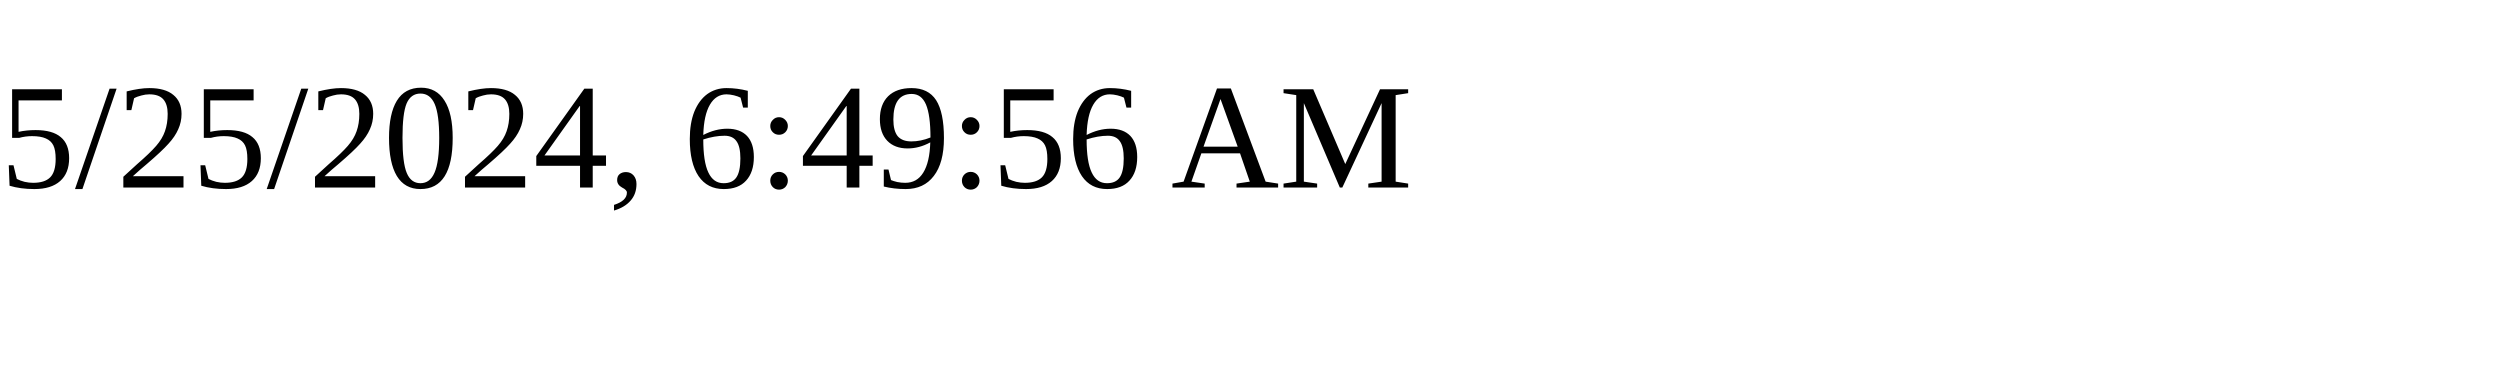
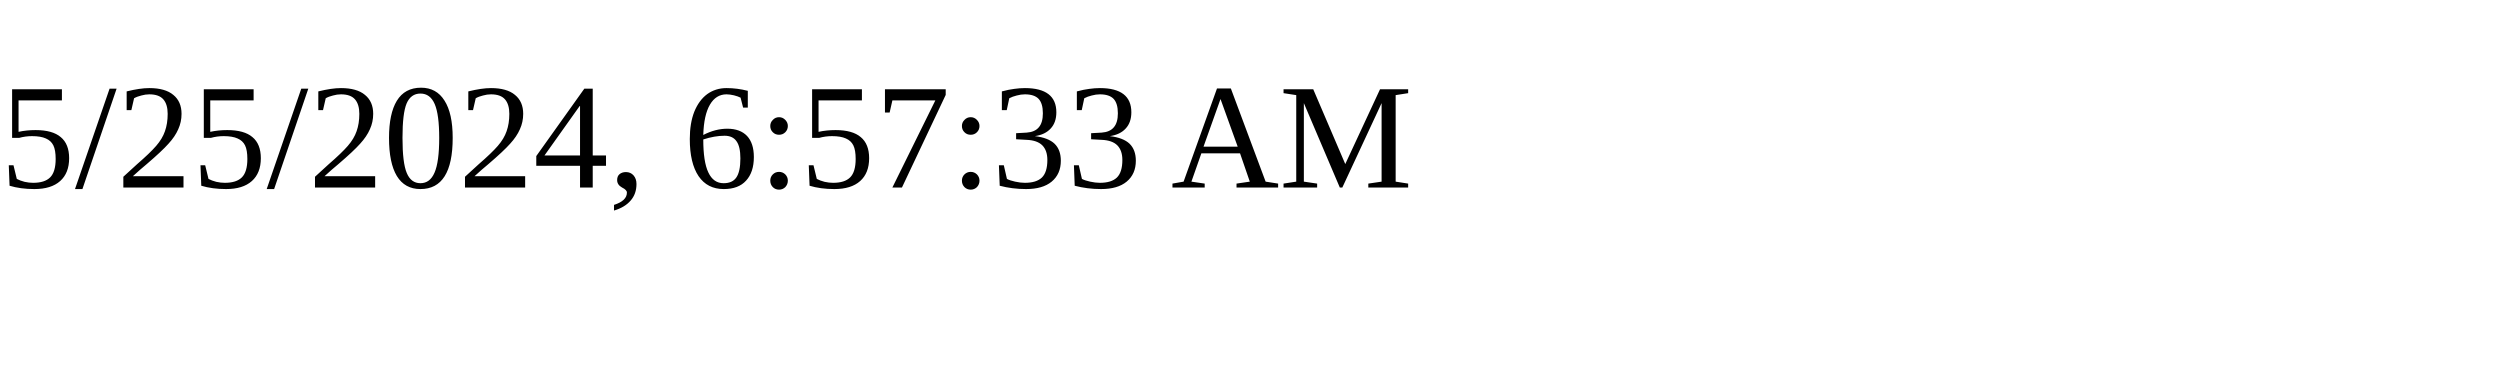
<svg xmlns="http://www.w3.org/2000/svg" height="30" width="200">
-   <text x="0" y="15">5/25/2024, 6:49:56 AM</text>
+   <text x="0" y="15">5/25/2024, 6:57:33 AM</text>
</svg>
